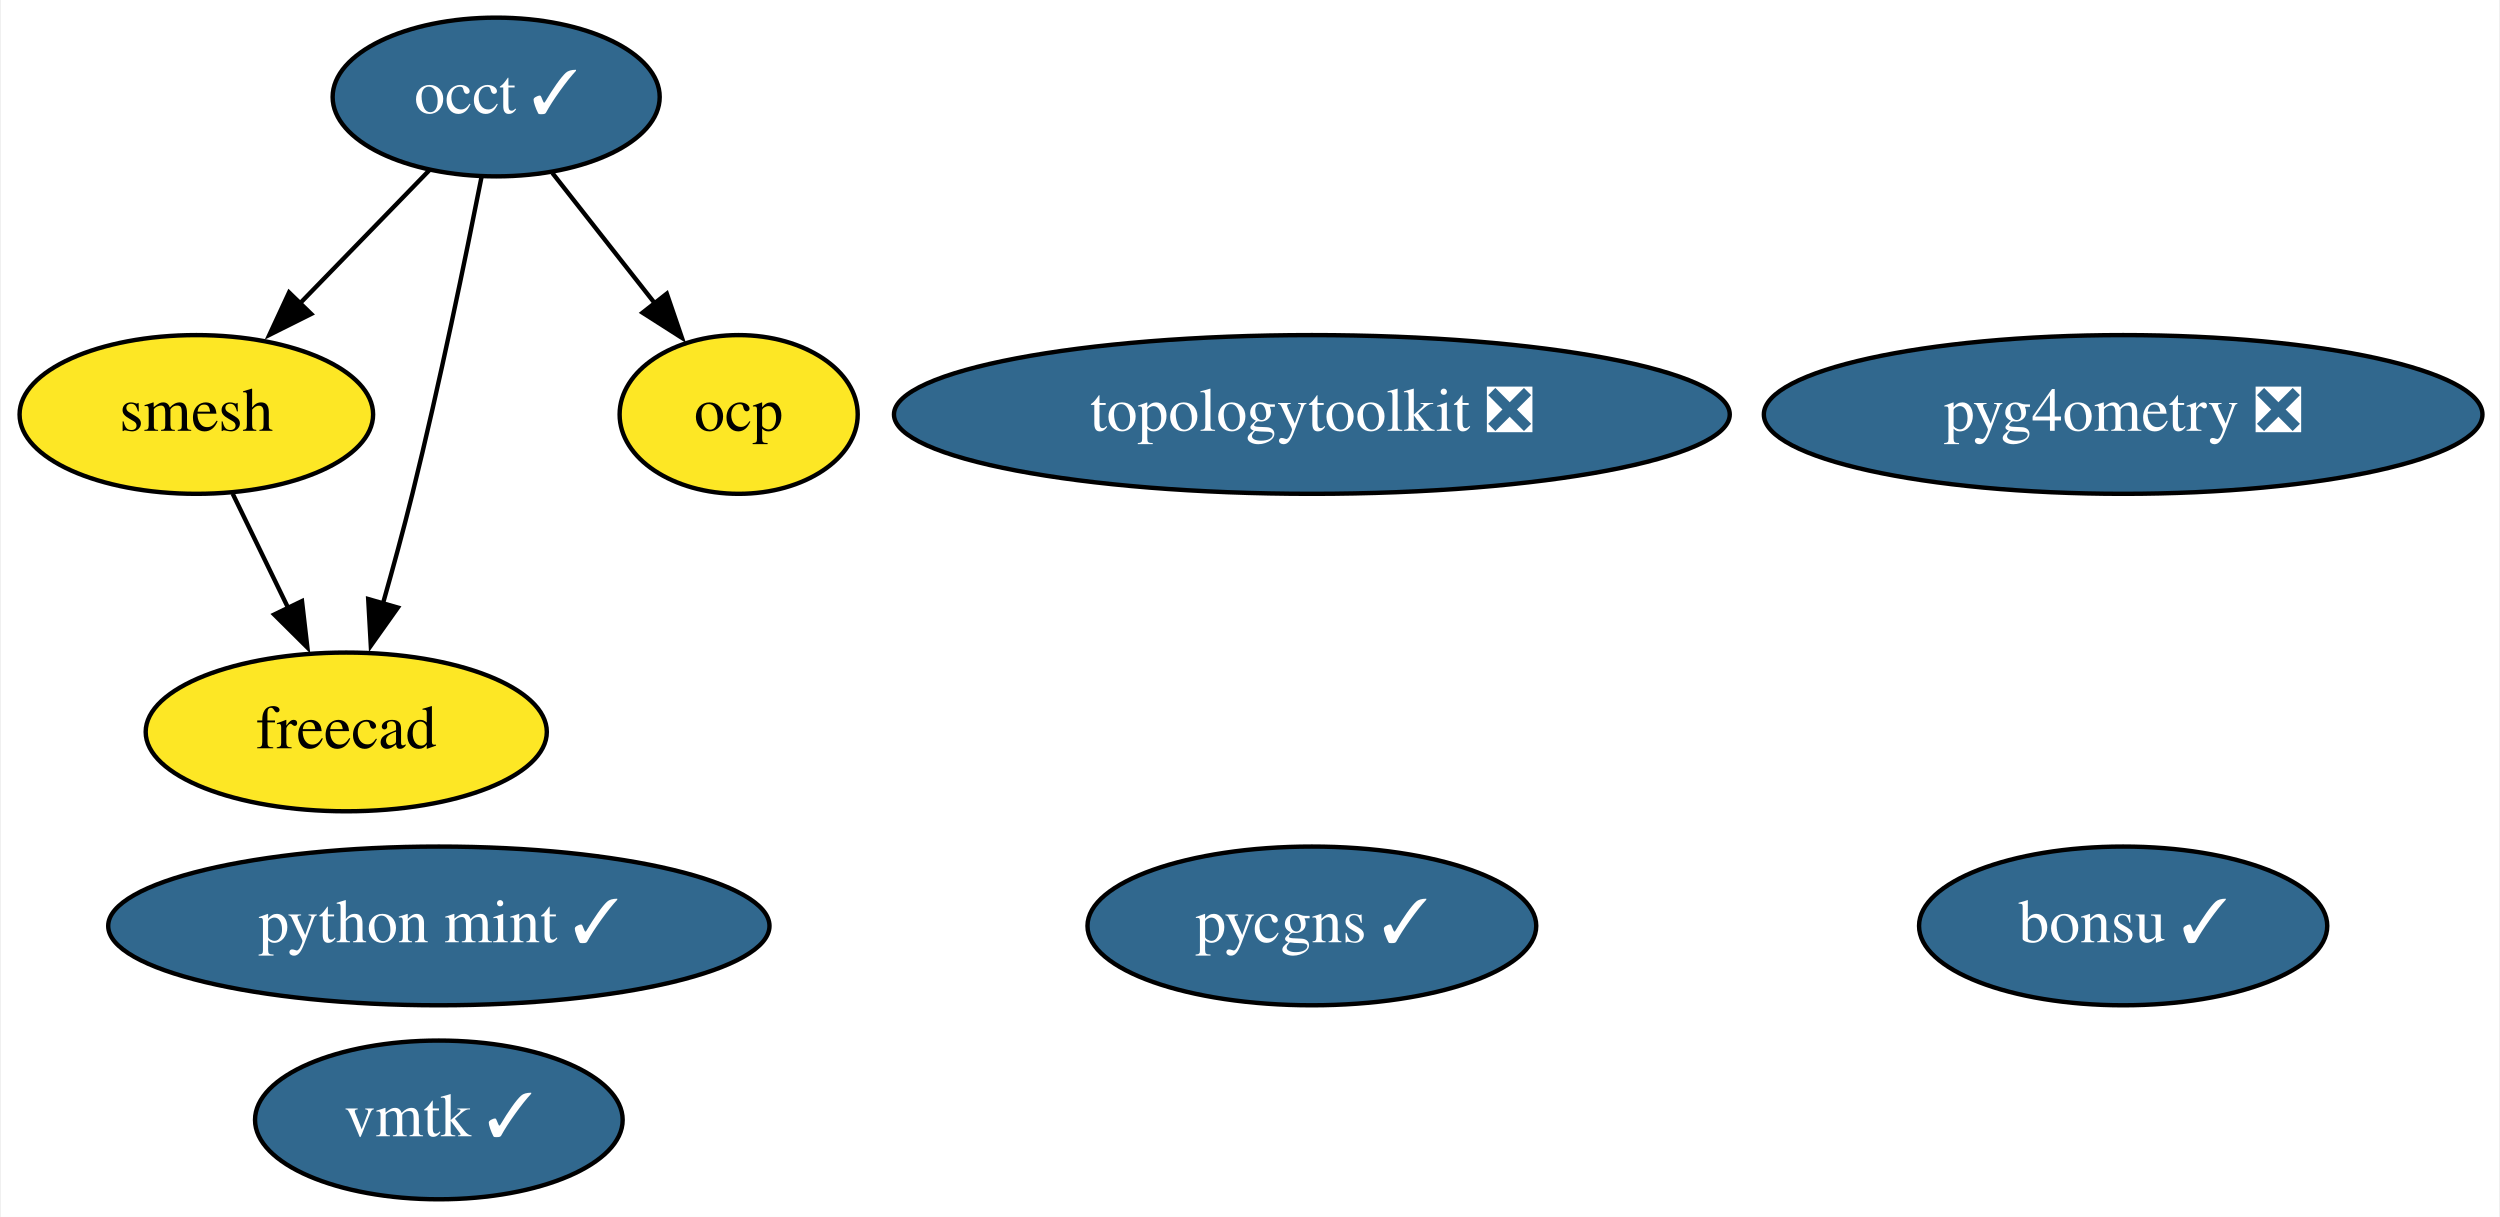
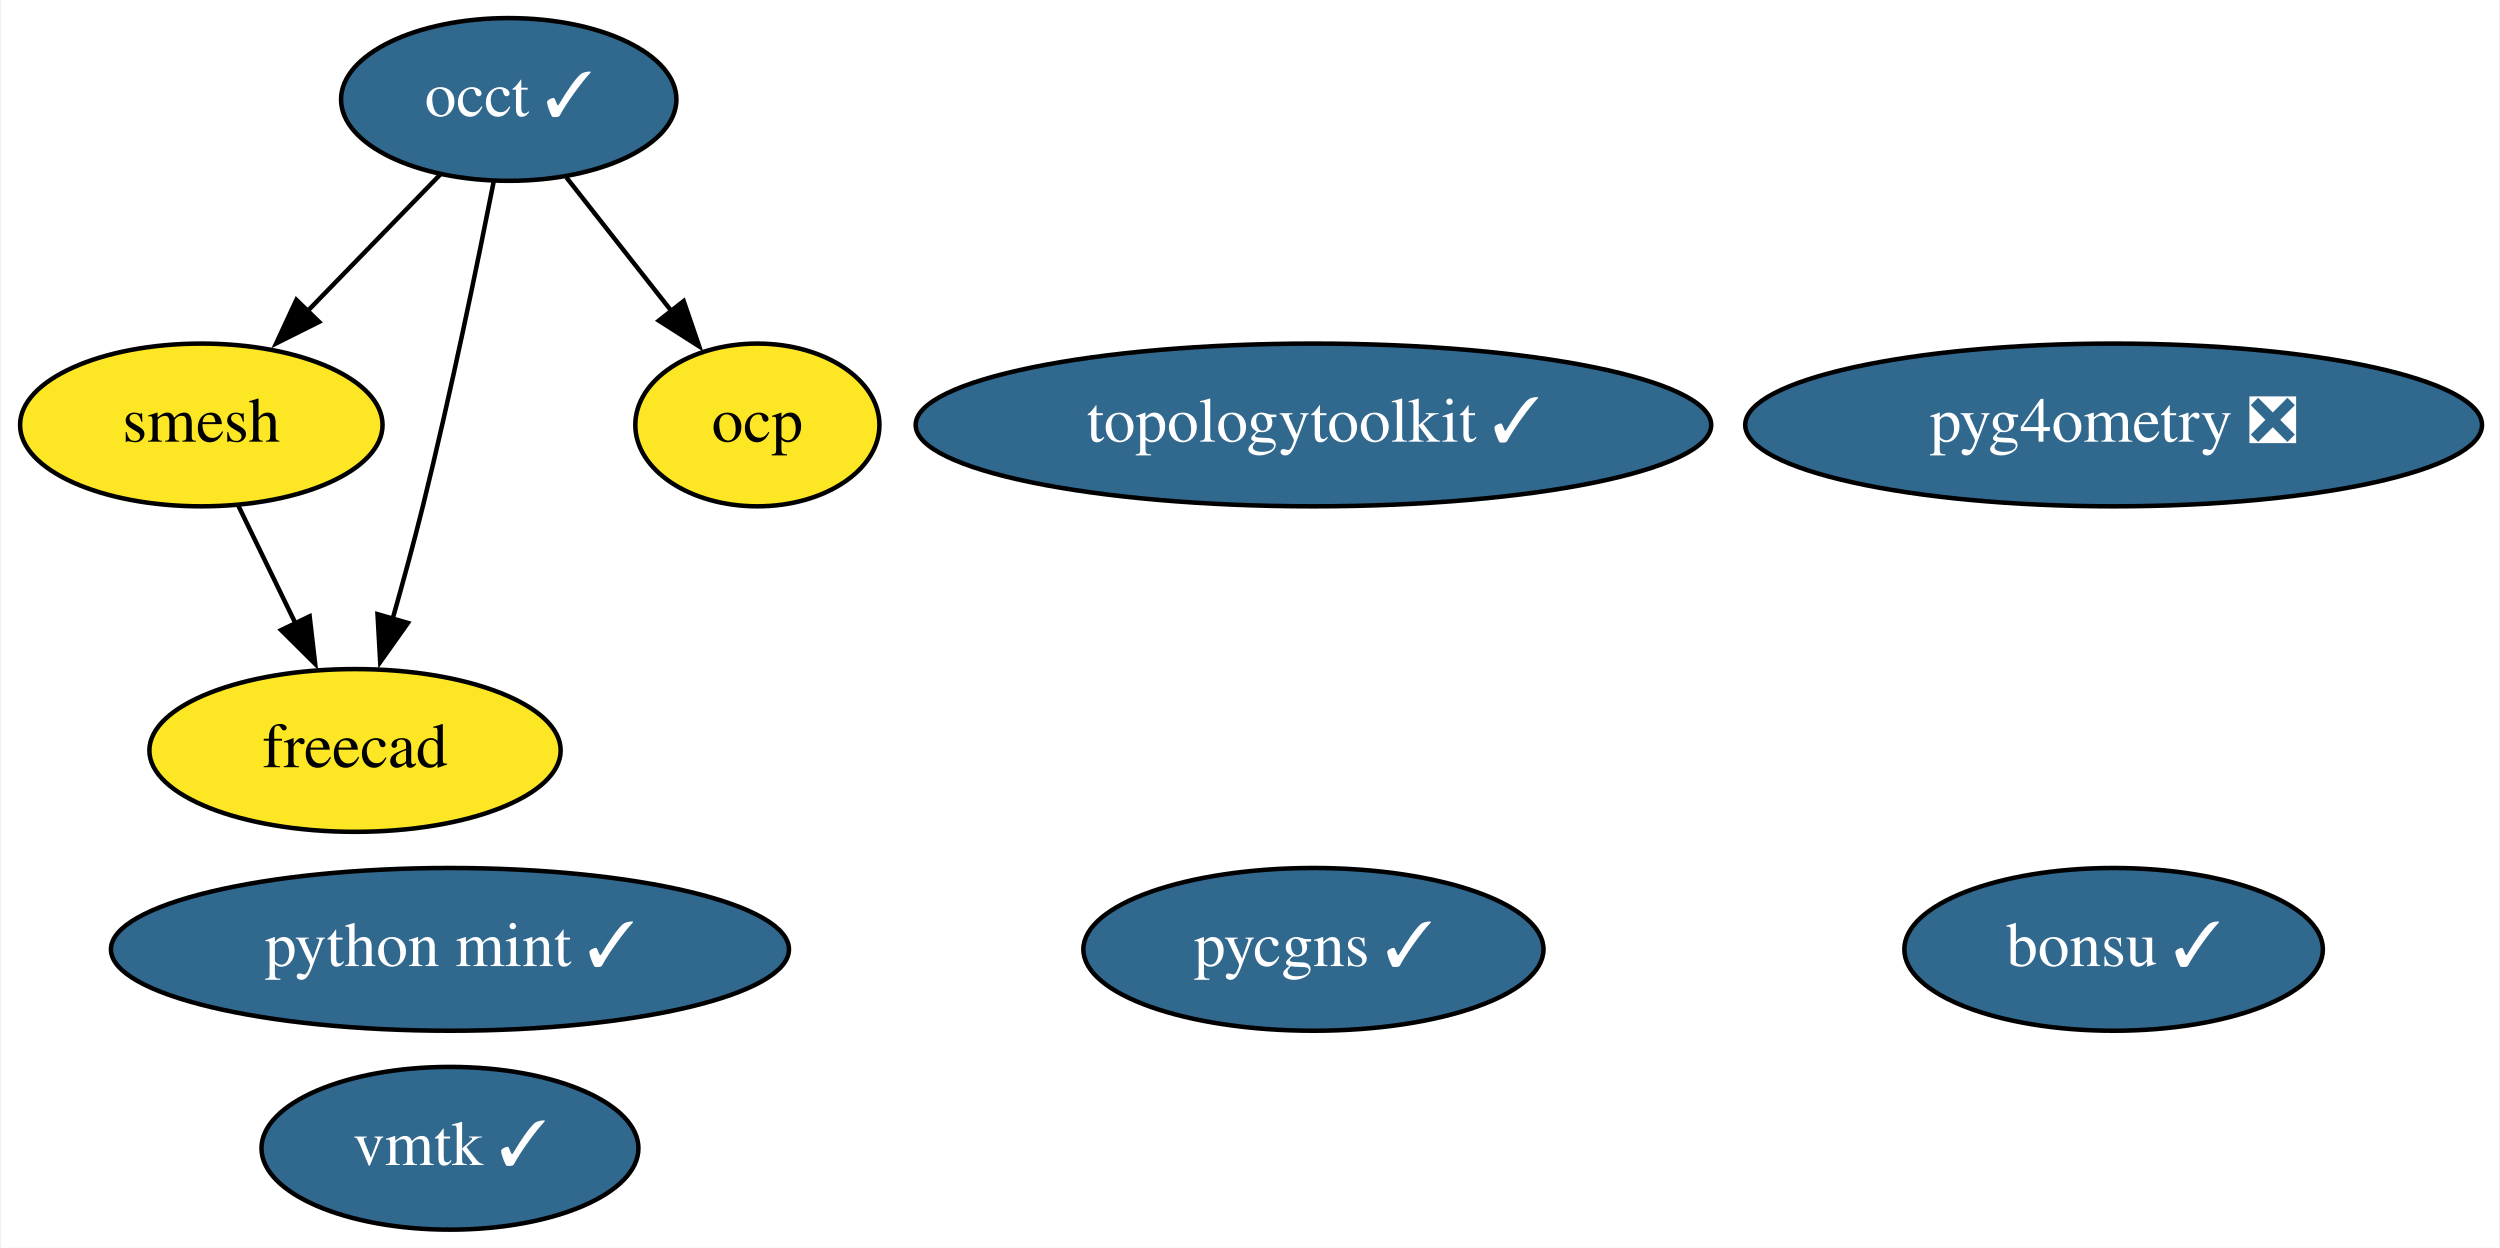
- <svg xmlns="http://www.w3.org/2000/svg" xmlns:xlink="http://www.w3.org/1999/xlink" width="567pt" height="276pt" viewBox="0.00 0.00 566.54 276.00">
+ <svg xmlns="http://www.w3.org/2000/svg" xmlns:xlink="http://www.w3.org/1999/xlink" width="553pt" height="276pt" viewBox="0.00 0.00 552.54 276.00">
  <g id="graph0" class="graph" transform="scale(1 1) rotate(0) translate(4 272)">
-     <polygon fill="white" stroke="none" points="-4,4 -4,-272 562.54,-272 562.54,4 -4,4" />
+     <polygon fill="white" stroke="none" points="-4,4 -4,-272 548.54,-272 548.54,4 -4,4" />
    <g id="node1" class="node">
      <g id="a_node1">
        <a xlink:href="https://github.com/conda-forge/occt-feedstock/pull/94" xlink:title="occt ✓">
          <ellipse fill="#31688e" stroke="black" cx="108.3" cy="-250" rx="37.09" ry="18" />
          <text text-anchor="middle" x="108.3" y="-246.3" font-family="Times,serif" font-size="14.00" fill="white">occt ✓</text>
        </a>
      </g>
    </g>
    <g id="node2" class="node">
      <g id="a_node2">
        <a xlink:href="https://github.com/conda-forge/smesh-feedstock" xlink:title="smesh">
          <ellipse fill="#fde725" stroke="black" cx="40.3" cy="-178" rx="40.09" ry="18" />
          <text text-anchor="middle" x="40.3" y="-174.3" font-family="Times,serif" font-size="14.00">smesh</text>
        </a>
      </g>
    </g>
    <g id="edge3" class="edge">
      <path fill="none" stroke="black" d="M93.21,-233.46C84.52,-224.53 73.43,-213.11 63.65,-203.04" />
      <polygon fill="black" stroke="black" points="66.35,-200.8 56.87,-196.06 61.33,-205.67 66.35,-200.8" />
    </g>
    <g id="node3" class="node">
      <g id="a_node3">
        <a xlink:href="https://github.com/conda-forge/freecad-feedstock" xlink:title="freecad">
          <ellipse fill="#fde725" stroke="black" cx="74.3" cy="-106" rx="45.49" ry="18" />
          <text text-anchor="middle" x="74.3" y="-102.3" font-family="Times,serif" font-size="14.00">freecad</text>
        </a>
      </g>
    </g>
    <g id="edge1" class="edge">
      <path fill="none" stroke="black" d="M104.98,-231.86C101.43,-213.88 95.46,-184.84 89.3,-160 87.29,-151.89 84.9,-143.15 82.63,-135.14" />
      <polygon fill="black" stroke="black" points="86,-134.2 79.87,-125.56 79.28,-136.14 86,-134.2" />
    </g>
    <g id="node9" class="node">
      <g id="a_node9">
        <a xlink:href="https://github.com/conda-forge/ocp-feedstock" xlink:title="ocp">
          <ellipse fill="#fde725" stroke="black" cx="163.3" cy="-178" rx="27" ry="18" />
          <text text-anchor="middle" x="163.3" y="-174.3" font-family="Times,serif" font-size="14.00">ocp</text>
        </a>
      </g>
    </g>
    <g id="edge2" class="edge">
      <path fill="none" stroke="black" d="M121.05,-232.76C127.98,-223.95 136.68,-212.88 144.38,-203.08" />
      <polygon fill="black" stroke="black" points="147,-205.4 150.43,-195.38 141.5,-201.08 147,-205.4" />
    </g>
    <g id="edge4" class="edge">
      <path fill="none" stroke="black" d="M48.53,-160.05C52.33,-152.23 56.93,-142.75 61.19,-133.98" />
      <polygon fill="black" stroke="black" points="64.26,-135.67 65.48,-125.15 57.96,-132.62 64.26,-135.67" />
    </g>
    <g id="node4" class="node">
      <g id="a_node4">
        <a xlink:href="https://github.com/conda-forge/bonsu-feedstock/pull/55" xlink:title="bonsu ✓">
-           <ellipse fill="#31688e" stroke="black" cx="477.3" cy="-62" rx="46.29" ry="18" />
-           <text text-anchor="middle" x="477.3" y="-58.3" font-family="Times,serif" font-size="14.00" fill="white">bonsu ✓</text>
+           <ellipse fill="#31688e" stroke="black" cx="463.3" cy="-62" rx="46.29" ry="18" />
+           <text text-anchor="middle" x="463.3" y="-58.3" font-family="Times,serif" font-size="14.00" fill="white">bonsu ✓</text>
        </a>
      </g>
    </g>
    <g id="node5" class="node">
      <g id="a_node5">
-         <a xlink:href="https://github.com/conda-forge/topologytoolkit-feedstock/pull/33" xlink:title="topologytoolkit ❎">
-           <ellipse fill="#31688e" stroke="black" cx="293.3" cy="-178" rx="94.78" ry="18" />
-           <text text-anchor="middle" x="293.3" y="-174.3" font-family="Times,serif" font-size="14.00" fill="white">topologytoolkit ❎</text>
+         <a xlink:href="https://github.com/conda-forge/topologytoolkit-feedstock/pull/33" xlink:title="topologytoolkit ✓">
+           <ellipse fill="#31688e" stroke="black" cx="286.3" cy="-178" rx="87.99" ry="18" />
+           <text text-anchor="middle" x="286.3" y="-174.3" font-family="Times,serif" font-size="14.00" fill="white">topologytoolkit ✓</text>
        </a>
      </g>
    </g>
    <g id="node6" class="node">
      <g id="a_node6">
        <a xlink:href="https://github.com/conda-forge/python-mint-feedstock/pull/57" xlink:title="python mint ✓">
          <ellipse fill="#31688e" stroke="black" cx="95.3" cy="-62" rx="74.99" ry="18" />
          <text text-anchor="middle" x="95.3" y="-58.3" font-family="Times,serif" font-size="14.00" fill="white">python mint ✓</text>
        </a>
      </g>
    </g>
    <g id="node7" class="node">
      <g id="a_node7">
        <a xlink:href="https://github.com/conda-forge/pycgns-feedstock/pull/20" xlink:title="pycgns ✓">
-           <ellipse fill="#31688e" stroke="black" cx="293.3" cy="-62" rx="50.89" ry="18" />
-           <text text-anchor="middle" x="293.3" y="-58.3" font-family="Times,serif" font-size="14.00" fill="white">pycgns ✓</text>
+           <ellipse fill="#31688e" stroke="black" cx="286.3" cy="-62" rx="50.89" ry="18" />
+           <text text-anchor="middle" x="286.3" y="-58.3" font-family="Times,serif" font-size="14.00" fill="white">pycgns ✓</text>
        </a>
      </g>
    </g>
    <g id="node8" class="node">
      <g id="a_node8">
        <a xlink:href="https://github.com/conda-forge/vmtk-feedstock/pull/13" xlink:title="vmtk ✓">
          <ellipse fill="#31688e" stroke="black" cx="95.3" cy="-18" rx="41.69" ry="18" />
          <text text-anchor="middle" x="95.3" y="-14.3" font-family="Times,serif" font-size="14.00" fill="white">vmtk ✓</text>
        </a>
      </g>
    </g>
    <g id="node10" class="node">
      <g id="a_node10">
        <a xlink:href="https://github.com/conda-forge/pyg4ometry-feedstock/pull/10" xlink:title="pyg4ometry ❎">
-           <ellipse fill="#31688e" stroke="black" cx="477.3" cy="-178" rx="81.49" ry="18" />
-           <text text-anchor="middle" x="477.3" y="-174.3" font-family="Times,serif" font-size="14.00" fill="white">pyg4ometry ❎</text>
+           <ellipse fill="#31688e" stroke="black" cx="463.3" cy="-178" rx="81.49" ry="18" />
+           <text text-anchor="middle" x="463.3" y="-174.3" font-family="Times,serif" font-size="14.00" fill="white">pyg4ometry ❎</text>
        </a>
      </g>
    </g>
  </g>
</svg>
